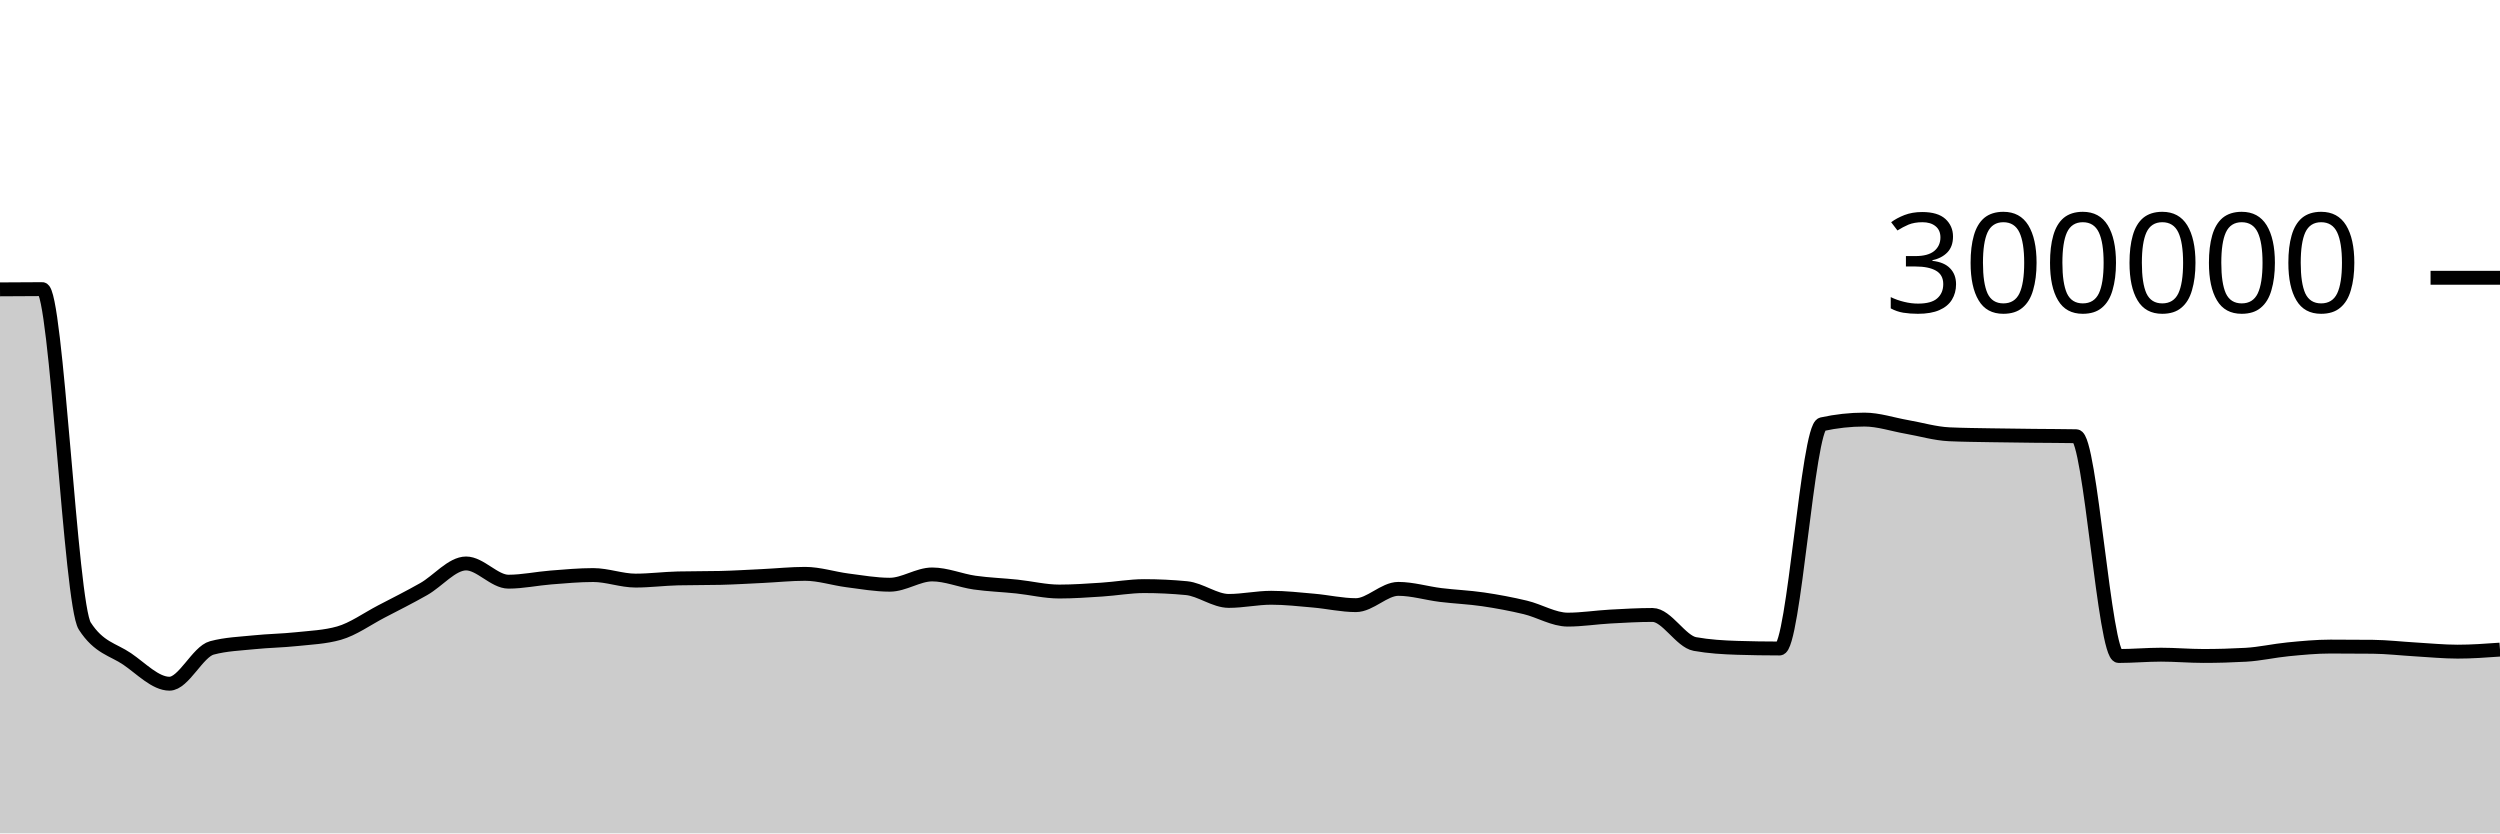
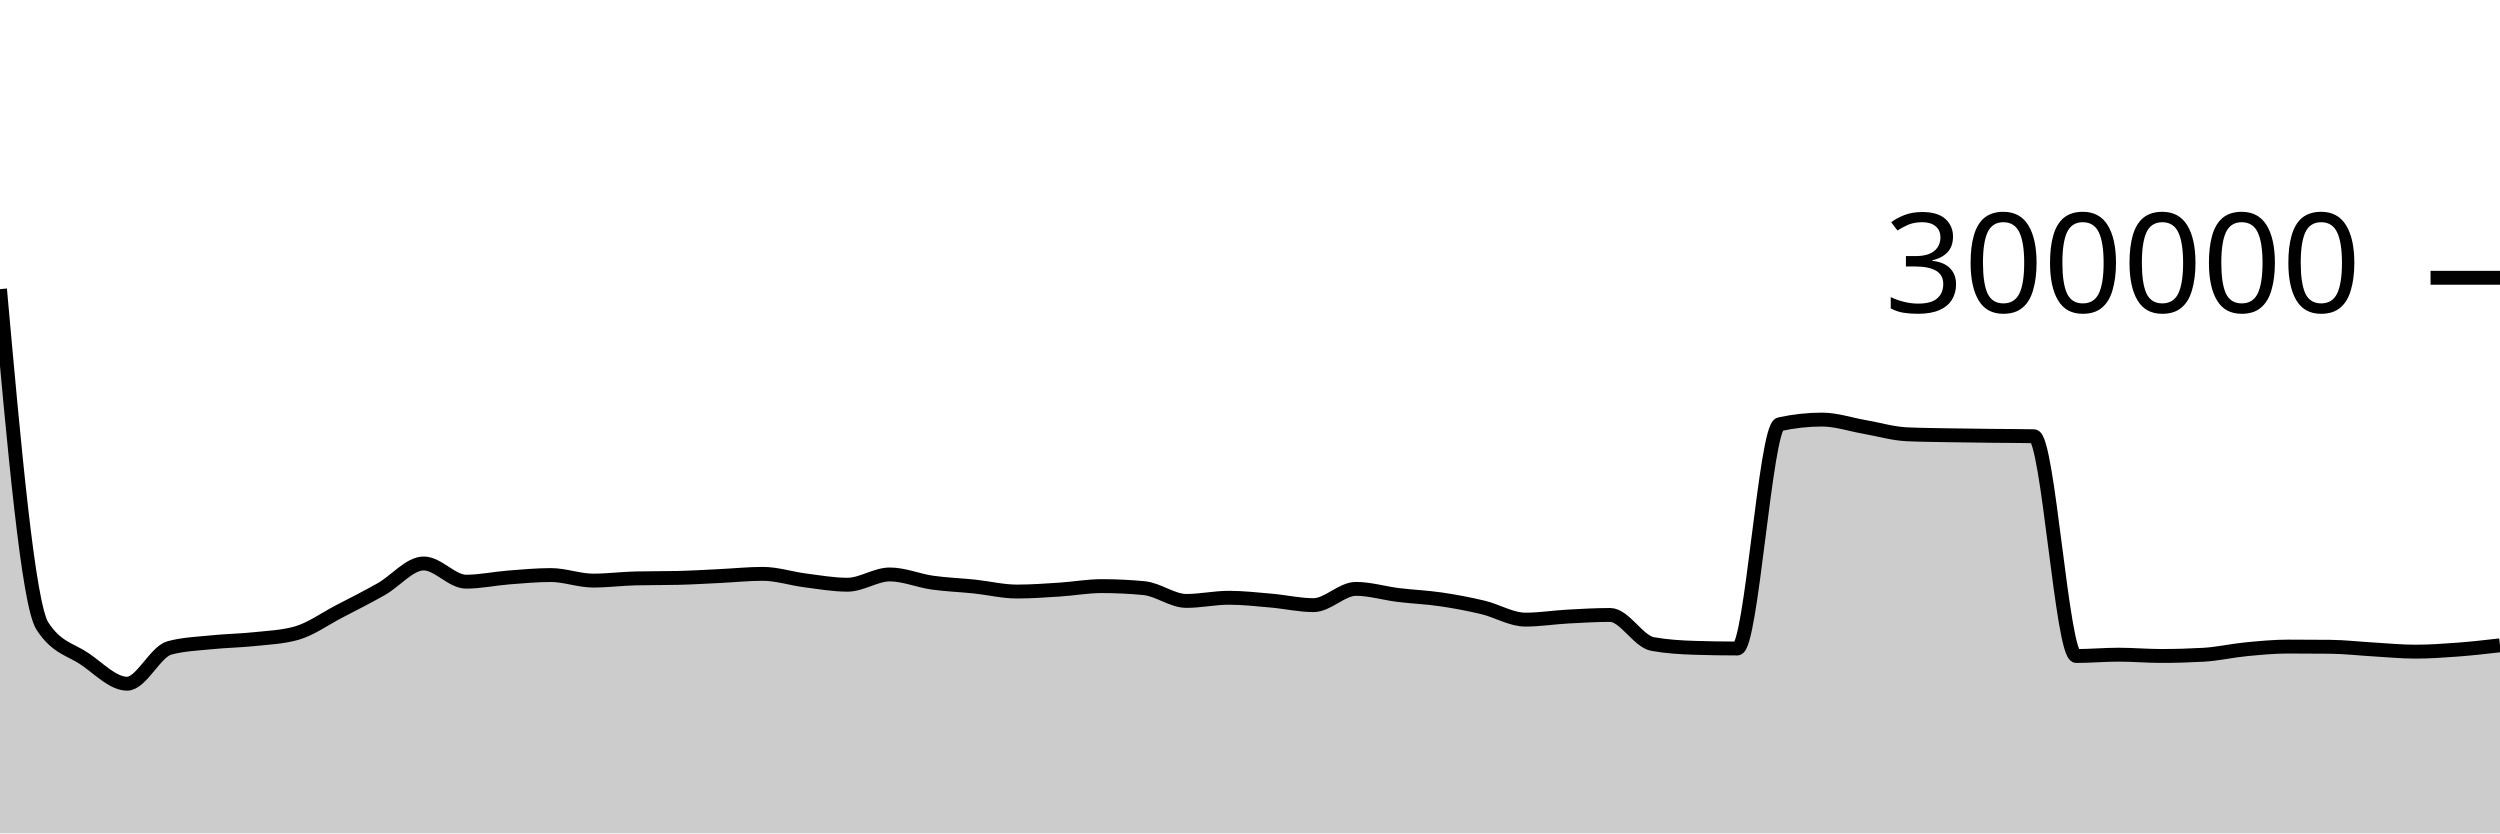
<svg xmlns="http://www.w3.org/2000/svg" viewBox="0 0 180 60">
  <g transform="translate(0,20)">
-     <path class="area" fill="rgba(0, 0, 0, 0.2)" d="M0,0.834C1.017,0.826,2.034,0.817,3.051,0.817C4.068,0.817,5.085,23.492,6.102,25.072C7.119,26.653,8.136,26.751,9.153,27.443C10.169,28.136,11.186,29.227,12.203,29.227C13.22,29.227,14.237,26.92,15.254,26.649C16.271,26.377,17.288,26.347,18.305,26.242C19.322,26.137,20.339,26.127,21.356,26.018C22.373,25.909,23.39,25.874,24.407,25.586C25.424,25.298,26.441,24.558,27.458,24.029C28.475,23.501,29.492,22.991,30.508,22.414C31.525,21.837,32.542,20.569,33.559,20.569C34.576,20.569,35.593,21.881,36.61,21.881C37.627,21.881,38.644,21.659,39.661,21.579C40.678,21.5,41.695,21.404,42.712,21.404C43.729,21.404,44.746,21.803,45.763,21.803C46.78,21.803,47.797,21.669,48.814,21.645C49.831,21.621,50.847,21.633,51.864,21.609C52.881,21.585,53.898,21.521,54.915,21.473C55.932,21.424,56.949,21.317,57.966,21.317C58.983,21.317,60,21.656,61.017,21.787C62.034,21.917,63.051,22.1,64.068,22.1C65.085,22.1,66.102,21.36,67.119,21.36C68.136,21.36,69.153,21.802,70.169,21.948C71.186,22.093,72.203,22.124,73.22,22.231C74.237,22.339,75.254,22.591,76.271,22.591C77.288,22.591,78.305,22.517,79.322,22.452C80.339,22.387,81.356,22.2,82.373,22.2C83.39,22.2,84.407,22.249,85.424,22.346C86.441,22.444,87.458,23.266,88.475,23.266C89.492,23.266,90.508,23.039,91.525,23.039C92.542,23.039,93.559,23.155,94.576,23.244C95.593,23.332,96.61,23.57,97.627,23.57C98.644,23.57,99.661,22.399,100.678,22.399C101.695,22.399,102.712,22.715,103.729,22.84C104.746,22.965,105.763,23.003,106.78,23.152C107.797,23.301,108.814,23.492,109.831,23.735C110.847,23.979,111.864,24.613,112.881,24.613C113.898,24.613,114.915,24.448,115.932,24.392C116.949,24.336,117.966,24.277,118.983,24.277C120,24.277,121.017,26.186,122.034,26.369C123.051,26.552,124.068,26.612,125.085,26.644C126.102,26.676,127.119,26.692,128.136,26.692C129.153,26.692,130.169,10.769,131.186,10.545C132.203,10.322,133.22,10.21,134.237,10.21C135.254,10.21,136.271,10.561,137.288,10.737C138.305,10.914,139.322,11.22,140.339,11.268C141.356,11.315,142.373,11.321,143.39,11.339C144.407,11.358,145.424,11.368,146.441,11.379C147.458,11.391,148.475,11.389,149.492,11.408C150.508,11.426,151.525,27.232,152.542,27.232C153.559,27.232,154.576,27.137,155.593,27.137C156.61,27.137,157.627,27.229,158.644,27.229C159.661,27.229,160.678,27.2,161.695,27.143C162.712,27.087,163.729,26.848,164.746,26.75C165.763,26.651,166.78,26.553,167.797,26.553C168.814,26.553,169.831,26.558,170.847,26.568C171.864,26.579,172.881,26.698,173.898,26.757C174.915,26.815,175.932,26.919,176.949,26.919C177.966,26.919,178.983,26.845,180,26.772L180,40C178.983,40,177.966,40,176.949,40C175.932,40,174.915,40,173.898,40C172.881,40,171.864,40,170.847,40C169.831,40,168.814,40,167.797,40C166.78,40,165.763,40,164.746,40C163.729,40,162.712,40,161.695,40C160.678,40,159.661,40,158.644,40C157.627,40,156.61,40,155.593,40C154.576,40,153.559,40,152.542,40C151.525,40,150.508,40,149.492,40C148.475,40,147.458,40,146.441,40C145.424,40,144.407,40,143.39,40C142.373,40,141.356,40,140.339,40C139.322,40,138.305,40,137.288,40C136.271,40,135.254,40,134.237,40C133.22,40,132.203,40,131.186,40C130.169,40,129.153,40,128.136,40C127.119,40,126.102,40,125.085,40C124.068,40,123.051,40,122.034,40C121.017,40,120,40,118.983,40C117.966,40,116.949,40,115.932,40C114.915,40,113.898,40,112.881,40C111.864,40,110.847,40,109.831,40C108.814,40,107.797,40,106.78,40C105.763,40,104.746,40,103.729,40C102.712,40,101.695,40,100.678,40C99.661,40,98.644,40,97.627,40C96.61,40,95.593,40,94.576,40C93.559,40,92.542,40,91.525,40C90.508,40,89.492,40,88.475,40C87.458,40,86.441,40,85.424,40C84.407,40,83.39,40,82.373,40C81.356,40,80.339,40,79.322,40C78.305,40,77.288,40,76.271,40C75.254,40,74.237,40,73.22,40C72.203,40,71.186,40,70.169,40C69.153,40,68.136,40,67.119,40C66.102,40,65.085,40,64.068,40C63.051,40,62.034,40,61.017,40C60,40,58.983,40,57.966,40C56.949,40,55.932,40,54.915,40C53.898,40,52.881,40,51.864,40C50.847,40,49.831,40,48.814,40C47.797,40,46.78,40,45.763,40C44.746,40,43.729,40,42.712,40C41.695,40,40.678,40,39.661,40C38.644,40,37.627,40,36.61,40C35.593,40,34.576,40,33.559,40C32.542,40,31.525,40,30.508,40C29.492,40,28.475,40,27.458,40C26.441,40,25.424,40,24.407,40C23.39,40,22.373,40,21.356,40C20.339,40,19.322,40,18.305,40C17.288,40,16.271,40,15.254,40C14.237,40,13.22,40,12.203,40C11.186,40,10.169,40,9.153,40C8.136,40,7.119,40,6.102,40C5.085,40,4.068,40,3.051,40C2.034,40,1.017,40,0,40Z" />
-     <path class="line" stroke="black" fill="none" d="M0,0.834C1.017,0.826,2.034,0.817,3.051,0.817C4.068,0.817,5.085,23.492,6.102,25.072C7.119,26.653,8.136,26.751,9.153,27.443C10.169,28.136,11.186,29.227,12.203,29.227C13.22,29.227,14.237,26.92,15.254,26.649C16.271,26.377,17.288,26.347,18.305,26.242C19.322,26.137,20.339,26.127,21.356,26.018C22.373,25.909,23.39,25.874,24.407,25.586C25.424,25.298,26.441,24.558,27.458,24.029C28.475,23.501,29.492,22.991,30.508,22.414C31.525,21.837,32.542,20.569,33.559,20.569C34.576,20.569,35.593,21.881,36.61,21.881C37.627,21.881,38.644,21.659,39.661,21.579C40.678,21.5,41.695,21.404,42.712,21.404C43.729,21.404,44.746,21.803,45.763,21.803C46.78,21.803,47.797,21.669,48.814,21.645C49.831,21.621,50.847,21.633,51.864,21.609C52.881,21.585,53.898,21.521,54.915,21.473C55.932,21.424,56.949,21.317,57.966,21.317C58.983,21.317,60,21.656,61.017,21.787C62.034,21.917,63.051,22.1,64.068,22.1C65.085,22.1,66.102,21.36,67.119,21.36C68.136,21.36,69.153,21.802,70.169,21.948C71.186,22.093,72.203,22.124,73.22,22.231C74.237,22.339,75.254,22.591,76.271,22.591C77.288,22.591,78.305,22.517,79.322,22.452C80.339,22.387,81.356,22.2,82.373,22.2C83.39,22.2,84.407,22.249,85.424,22.346C86.441,22.444,87.458,23.266,88.475,23.266C89.492,23.266,90.508,23.039,91.525,23.039C92.542,23.039,93.559,23.155,94.576,23.244C95.593,23.332,96.61,23.57,97.627,23.57C98.644,23.57,99.661,22.399,100.678,22.399C101.695,22.399,102.712,22.715,103.729,22.84C104.746,22.965,105.763,23.003,106.78,23.152C107.797,23.301,108.814,23.492,109.831,23.735C110.847,23.979,111.864,24.613,112.881,24.613C113.898,24.613,114.915,24.448,115.932,24.392C116.949,24.336,117.966,24.277,118.983,24.277C120,24.277,121.017,26.186,122.034,26.369C123.051,26.552,124.068,26.612,125.085,26.644C126.102,26.676,127.119,26.692,128.136,26.692C129.153,26.692,130.169,10.769,131.186,10.545C132.203,10.322,133.22,10.21,134.237,10.21C135.254,10.21,136.271,10.561,137.288,10.737C138.305,10.914,139.322,11.22,140.339,11.268C141.356,11.315,142.373,11.321,143.39,11.339C144.407,11.358,145.424,11.368,146.441,11.379C147.458,11.391,148.475,11.389,149.492,11.408C150.508,11.426,151.525,27.232,152.542,27.232C153.559,27.232,154.576,27.137,155.593,27.137C156.61,27.137,157.627,27.229,158.644,27.229C159.661,27.229,160.678,27.2,161.695,27.143C162.712,27.087,163.729,26.848,164.746,26.75C165.763,26.651,166.78,26.553,167.797,26.553C168.814,26.553,169.831,26.558,170.847,26.568C171.864,26.579,172.881,26.698,173.898,26.757C174.915,26.815,175.932,26.919,176.949,26.919C177.966,26.919,178.983,26.845,180,26.772" />
+     <path class="area" fill="rgba(0, 0, 0, 0.2)" d="M0,0.817C1.017,12.154,2.034,23.492,3.051,25.072C4.068,26.653,5.085,26.751,6.102,27.443C7.119,28.136,8.136,29.227,9.153,29.227C10.169,29.227,11.186,26.92,12.203,26.649C13.22,26.377,14.237,26.347,15.254,26.242C16.271,26.137,17.288,26.127,18.305,26.018C19.322,25.909,20.339,25.874,21.356,25.586C22.373,25.298,23.39,24.558,24.407,24.029C25.424,23.501,26.441,22.991,27.458,22.414C28.475,21.837,29.492,20.569,30.508,20.569C31.525,20.569,32.542,21.881,33.559,21.881C34.576,21.881,35.593,21.659,36.61,21.579C37.627,21.5,38.644,21.404,39.661,21.404C40.678,21.404,41.695,21.803,42.712,21.803C43.729,21.803,44.746,21.669,45.763,21.645C46.78,21.621,47.797,21.633,48.814,21.609C49.831,21.585,50.847,21.521,51.864,21.473C52.881,21.424,53.898,21.317,54.915,21.317C55.932,21.317,56.949,21.656,57.966,21.787C58.983,21.917,60,22.1,61.017,22.1C62.034,22.1,63.051,21.36,64.068,21.36C65.085,21.36,66.102,21.802,67.119,21.948C68.136,22.093,69.153,22.124,70.169,22.231C71.186,22.339,72.203,22.591,73.22,22.591C74.237,22.591,75.254,22.517,76.271,22.452C77.288,22.387,78.305,22.2,79.322,22.2C80.339,22.2,81.356,22.249,82.373,22.346C83.39,22.444,84.407,23.266,85.424,23.266C86.441,23.266,87.458,23.039,88.475,23.039C89.492,23.039,90.508,23.155,91.525,23.244C92.542,23.332,93.559,23.57,94.576,23.57C95.593,23.57,96.61,22.399,97.627,22.399C98.644,22.399,99.661,22.715,100.678,22.84C101.695,22.965,102.712,23.003,103.729,23.152C104.746,23.301,105.763,23.492,106.78,23.735C107.797,23.979,108.814,24.613,109.831,24.613C110.847,24.613,111.864,24.448,112.881,24.392C113.898,24.336,114.915,24.277,115.932,24.277C116.949,24.277,117.966,26.186,118.983,26.369C120,26.552,121.017,26.612,122.034,26.644C123.051,26.676,124.068,26.692,125.085,26.692C126.102,26.692,127.119,10.769,128.136,10.545C129.153,10.322,130.169,10.21,131.186,10.21C132.203,10.21,133.22,10.561,134.237,10.737C135.254,10.914,136.271,11.22,137.288,11.268C138.305,11.315,139.322,11.321,140.339,11.339C141.356,11.358,142.373,11.368,143.39,11.379C144.407,11.391,145.424,11.389,146.441,11.408C147.458,11.426,148.475,27.232,149.492,27.232C150.508,27.232,151.525,27.137,152.542,27.137C153.559,27.137,154.576,27.229,155.593,27.229C156.61,27.229,157.627,27.2,158.644,27.143C159.661,27.087,160.678,26.848,161.695,26.75C162.712,26.651,163.729,26.553,164.746,26.553C165.763,26.553,166.78,26.558,167.797,26.568C168.814,26.579,169.831,26.698,170.847,26.757C171.864,26.815,172.881,26.919,173.898,26.919C174.915,26.919,175.932,26.848,176.949,26.772C177.966,26.696,178.983,26.579,180,26.463L180,40C178.983,40,177.966,40,176.949,40C175.932,40,174.915,40,173.898,40C172.881,40,171.864,40,170.847,40C169.831,40,168.814,40,167.797,40C166.78,40,165.763,40,164.746,40C163.729,40,162.712,40,161.695,40C160.678,40,159.661,40,158.644,40C157.627,40,156.61,40,155.593,40C154.576,40,153.559,40,152.542,40C151.525,40,150.508,40,149.492,40C148.475,40,147.458,40,146.441,40C145.424,40,144.407,40,143.39,40C142.373,40,141.356,40,140.339,40C139.322,40,138.305,40,137.288,40C136.271,40,135.254,40,134.237,40C133.22,40,132.203,40,131.186,40C130.169,40,129.153,40,128.136,40C127.119,40,126.102,40,125.085,40C124.068,40,123.051,40,122.034,40C121.017,40,120,40,118.983,40C117.966,40,116.949,40,115.932,40C114.915,40,113.898,40,112.881,40C111.864,40,110.847,40,109.831,40C108.814,40,107.797,40,106.78,40C105.763,40,104.746,40,103.729,40C102.712,40,101.695,40,100.678,40C99.661,40,98.644,40,97.627,40C96.61,40,95.593,40,94.576,40C93.559,40,92.542,40,91.525,40C90.508,40,89.492,40,88.475,40C87.458,40,86.441,40,85.424,40C84.407,40,83.39,40,82.373,40C81.356,40,80.339,40,79.322,40C78.305,40,77.288,40,76.271,40C75.254,40,74.237,40,73.22,40C72.203,40,71.186,40,70.169,40C69.153,40,68.136,40,67.119,40C66.102,40,65.085,40,64.068,40C63.051,40,62.034,40,61.017,40C60,40,58.983,40,57.966,40C56.949,40,55.932,40,54.915,40C53.898,40,52.881,40,51.864,40C50.847,40,49.831,40,48.814,40C47.797,40,46.78,40,45.763,40C44.746,40,43.729,40,42.712,40C41.695,40,40.678,40,39.661,40C38.644,40,37.627,40,36.61,40C35.593,40,34.576,40,33.559,40C32.542,40,31.525,40,30.508,40C29.492,40,28.475,40,27.458,40C26.441,40,25.424,40,24.407,40C23.39,40,22.373,40,21.356,40C20.339,40,19.322,40,18.305,40C17.288,40,16.271,40,15.254,40C14.237,40,13.22,40,12.203,40C11.186,40,10.169,40,9.153,40C8.136,40,7.119,40,6.102,40C5.085,40,4.068,40,3.051,40C2.034,40,1.017,40,0,40Z" />
+     <path class="line" stroke="black" fill="none" d="M0,0.817C1.017,12.154,2.034,23.492,3.051,25.072C4.068,26.653,5.085,26.751,6.102,27.443C7.119,28.136,8.136,29.227,9.153,29.227C10.169,29.227,11.186,26.92,12.203,26.649C13.22,26.377,14.237,26.347,15.254,26.242C16.271,26.137,17.288,26.127,18.305,26.018C19.322,25.909,20.339,25.874,21.356,25.586C22.373,25.298,23.39,24.558,24.407,24.029C25.424,23.501,26.441,22.991,27.458,22.414C28.475,21.837,29.492,20.569,30.508,20.569C31.525,20.569,32.542,21.881,33.559,21.881C34.576,21.881,35.593,21.659,36.61,21.579C37.627,21.5,38.644,21.404,39.661,21.404C40.678,21.404,41.695,21.803,42.712,21.803C43.729,21.803,44.746,21.669,45.763,21.645C46.78,21.621,47.797,21.633,48.814,21.609C49.831,21.585,50.847,21.521,51.864,21.473C52.881,21.424,53.898,21.317,54.915,21.317C55.932,21.317,56.949,21.656,57.966,21.787C58.983,21.917,60,22.1,61.017,22.1C62.034,22.1,63.051,21.36,64.068,21.36C65.085,21.36,66.102,21.802,67.119,21.948C68.136,22.093,69.153,22.124,70.169,22.231C71.186,22.339,72.203,22.591,73.22,22.591C74.237,22.591,75.254,22.517,76.271,22.452C77.288,22.387,78.305,22.2,79.322,22.2C80.339,22.2,81.356,22.249,82.373,22.346C83.39,22.444,84.407,23.266,85.424,23.266C86.441,23.266,87.458,23.039,88.475,23.039C89.492,23.039,90.508,23.155,91.525,23.244C92.542,23.332,93.559,23.57,94.576,23.57C95.593,23.57,96.61,22.399,97.627,22.399C98.644,22.399,99.661,22.715,100.678,22.84C101.695,22.965,102.712,23.003,103.729,23.152C104.746,23.301,105.763,23.492,106.78,23.735C107.797,23.979,108.814,24.613,109.831,24.613C110.847,24.613,111.864,24.448,112.881,24.392C113.898,24.336,114.915,24.277,115.932,24.277C116.949,24.277,117.966,26.186,118.983,26.369C120,26.552,121.017,26.612,122.034,26.644C123.051,26.676,124.068,26.692,125.085,26.692C126.102,26.692,127.119,10.769,128.136,10.545C129.153,10.322,130.169,10.21,131.186,10.21C132.203,10.21,133.22,10.561,134.237,10.737C135.254,10.914,136.271,11.22,137.288,11.268C138.305,11.315,139.322,11.321,140.339,11.339C141.356,11.358,142.373,11.368,143.39,11.379C144.407,11.391,145.424,11.389,146.441,11.408C147.458,11.426,148.475,27.232,149.492,27.232C150.508,27.232,151.525,27.137,152.542,27.137C153.559,27.137,154.576,27.229,155.593,27.229C156.61,27.229,157.627,27.2,158.644,27.143C159.661,27.087,160.678,26.848,161.695,26.75C162.712,26.651,163.729,26.553,164.746,26.553C165.763,26.553,166.78,26.558,167.797,26.568C168.814,26.579,169.831,26.698,170.847,26.757C171.864,26.815,172.881,26.919,173.898,26.919C174.915,26.919,175.932,26.848,176.949,26.772C177.966,26.696,178.983,26.579,180,26.463" />
    <path class="axis-ceiling" stroke-width="1" stroke="black" fill="none" d="M175,0L180,0" />
    <text class="axis-ceiling-label" font-family="sans-serif" text-anchor="end" font-size="10px" x="170" y="2.5">300000</text>
  </g>
</svg>
